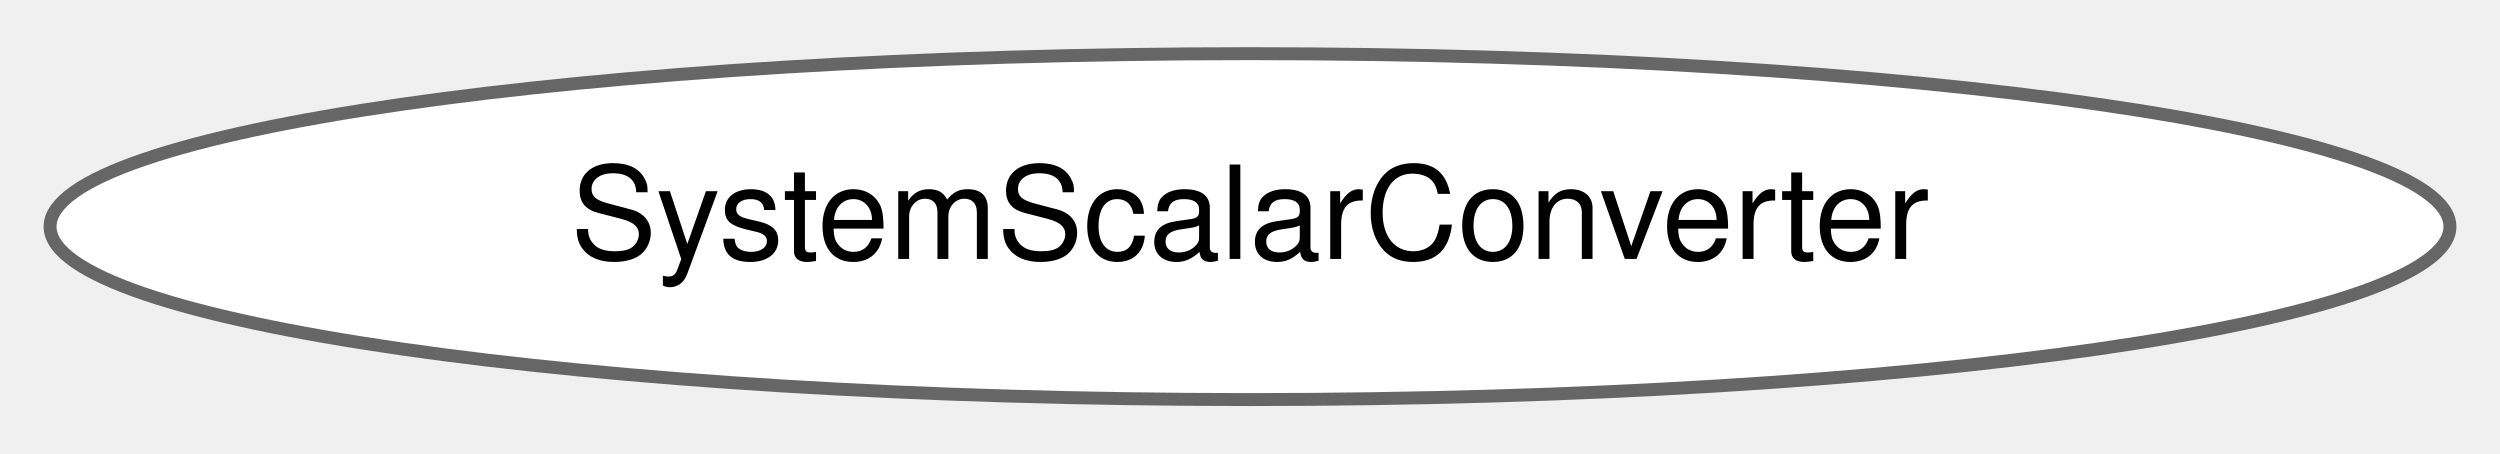
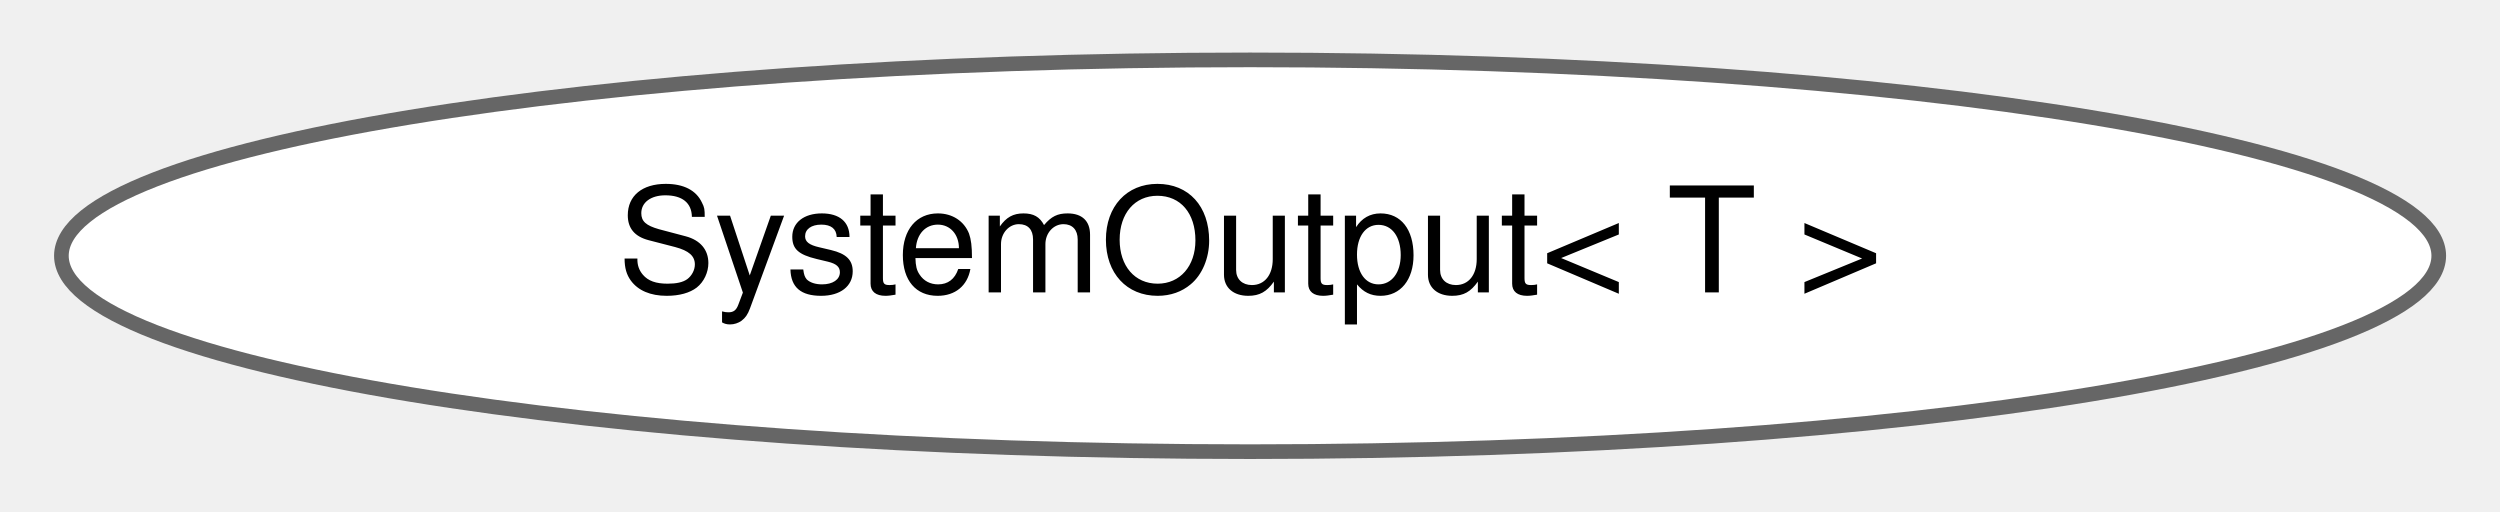
- <svg xmlns="http://www.w3.org/2000/svg" xmlns:xlink="http://www.w3.org/1999/xlink" width="193pt" height="35pt" viewBox="0.00 0.00 193.26 34.87">
+ <svg xmlns="http://www.w3.org/2000/svg" xmlns:xlink="http://www.w3.org/1999/xlink" width="171pt" height="35pt" viewBox="0.00 0.00 170.63 34.87">
  <g id="graph0" class="graph" transform="scale(1 1) rotate(0) translate(4 30.87)">
    <g id="Node000000" class="node">
      <g id="a_Node000000">
-         <a xlink:href="classdrake_1_1systems_1_1_system_scalar_converter.html" target="_top" xlink:title="Helper class to convert a System into a System&lt;T&gt;, intended for internal use by the System framework,...">
-           <ellipse fill="white" stroke="#666666" cx="92.63" cy="-13.44" rx="92.76" ry="13.37" />
-           <text text-anchor="middle" x="92.63" y="-10.94" font-family="Helvetica,sans-Serif" font-size="10.00">SystemScalarConverter</text>
+         <a xlink:href="classdrake_1_1systems_1_1_system_output.html" target="_top" xlink:title="Conveniently stores a snapshot of the values of every output port of a System.">
+           <ellipse fill="white" stroke="#666666" cx="81.32" cy="-13.44" rx="81.13" ry="13.37" />
+           <text text-anchor="middle" x="81.32" y="-10.94" font-family="Helvetica,sans-Serif" font-size="10.00">SystemOutput&lt; T &gt;</text>
        </a>
      </g>
    </g>
  </g>
</svg>
